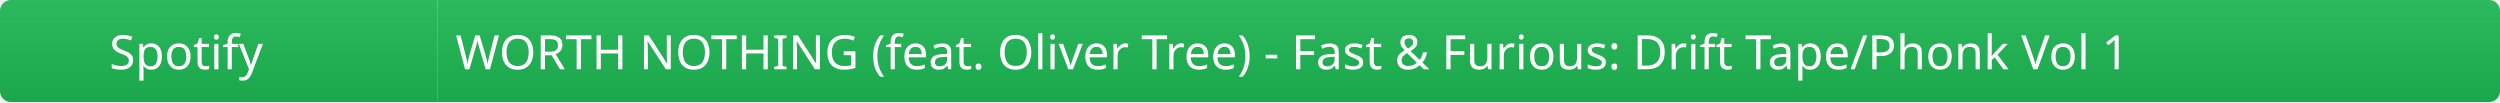
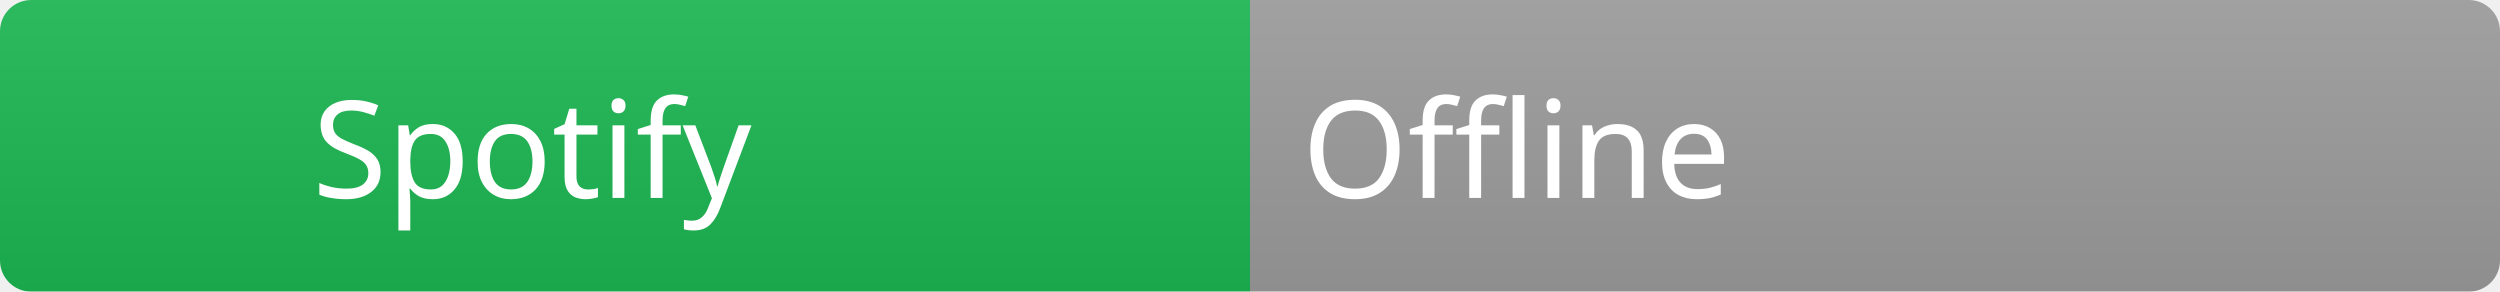
- <svg xmlns="http://www.w3.org/2000/svg" width="686" height="28">
+ <svg xmlns="http://www.w3.org/2000/svg" width="240" height="28">
  <linearGradient id="b" x2="0" y2="100%">
    <stop offset="0" stop-color="#bbb" stop-opacity=".1" />
    <stop offset="1" stop-opacity=".1" />
  </linearGradient>
  <mask id="a">
-     <rect width="686" height="28" rx="3" fill="#fff" />
+     <rect width="240" height="28" rx="3" fill="#fff" />
  </mask>
  <g mask="url(#a)">
    <rect width="120" height="28" fill="#1DB954" />
-     <rect x="120" width="566" height="28" fill="#1DB954" />
-     <rect width="686" height="28" fill="url(#b)" />
+     <rect x="120" width="120" height="28" fill="#9e9e9e" />
+     <rect width="240" height="28" fill="url(#b)" />
  </g>
  <g fill="#ffffff" font-family="Segoe UI, sans-serif" font-size="13">
    <text x="30" y="19" fill="#ffffff">Spotify</text>
-     <text x="125" y="19" fill="#ffffff">WORTH NOTHING (feat. Oliver Tree) - Fast &amp; Furious: Drift Tape/Phonk Vol 1</text>
+     <text x="125" y="19" fill="#ffffff">Offline</text>
  </g>
</svg>
